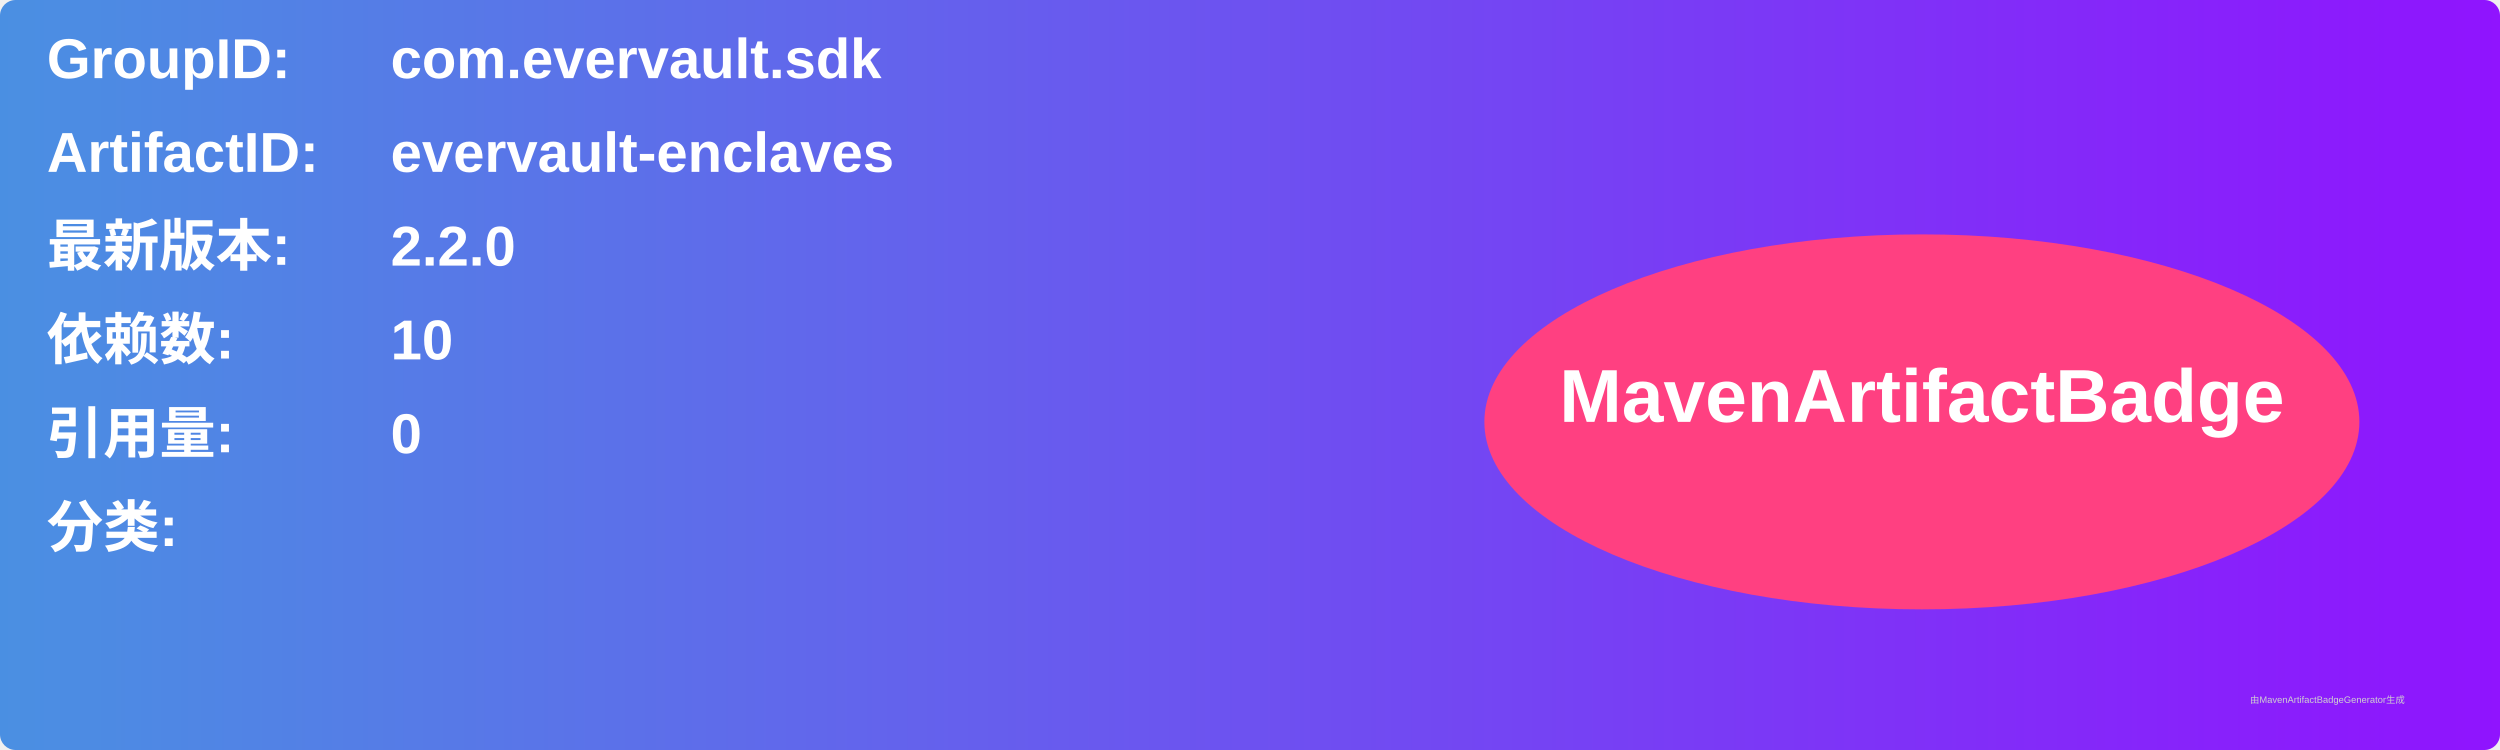
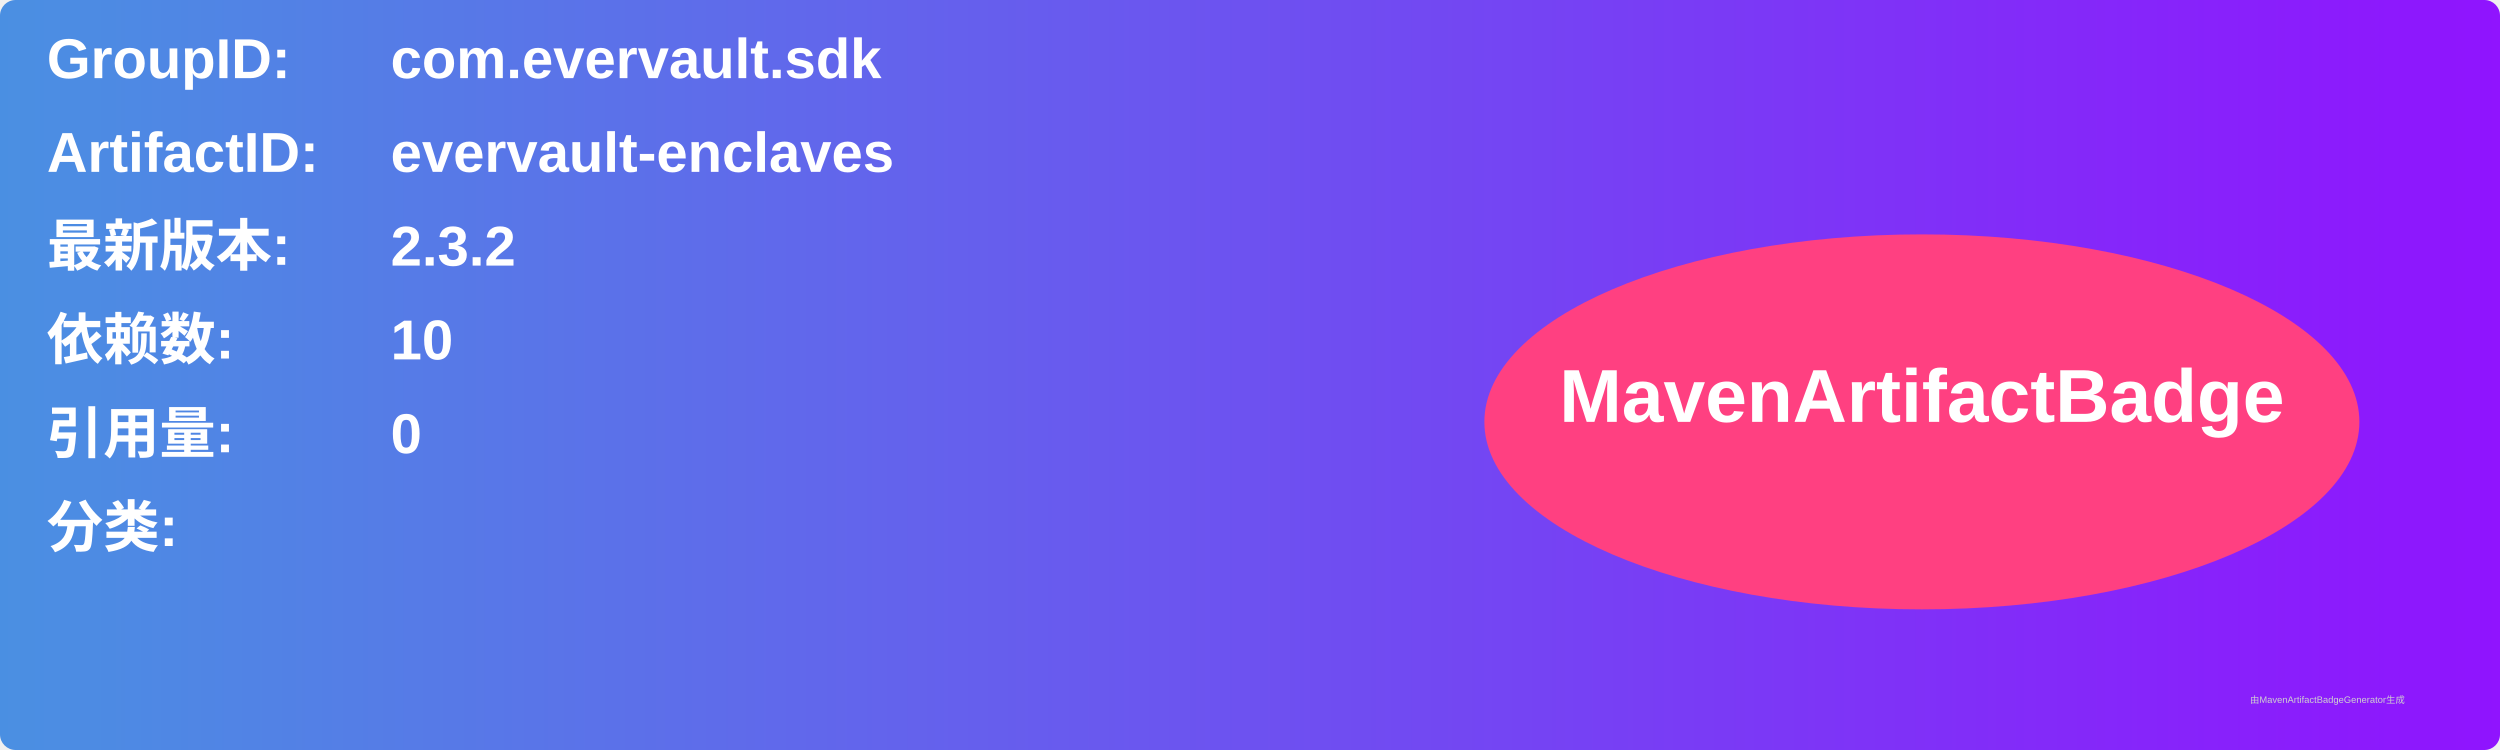
<svg xmlns="http://www.w3.org/2000/svg" width="800" height="240" viewBox="0 0 800 240">
  <linearGradient id="grad" x1="0%" y1="0%" x2="100%" y2="0%">
    <stop offset="0%" stop-color="#4a90e2" />
    <stop offset="100%" stop-color="#9013fe" />
  </linearGradient>
  <rect width="100%" height="100%" rx="5" ry="5" fill="url(#grad)" />
  <g transform="translate(15, 15)">
    <text x="0" y="10" font-family="Arial" font-size="18" fill="white" font-weight="bold" width="260">GroupID:</text>
    <text x="110" y="10" font-family="Arial" font-size="18" fill="white" font-weight="bold" width="460">com.evervault.sdk</text>
    <text x="0" y="40" font-family="Arial" font-size="18" fill="white" font-weight="bold" width="260">ArtifactID:</text>
    <text x="110" y="40" font-family="Arial" font-size="18" fill="white" font-weight="bold" width="460">evervault-enclaves</text>
    <text x="0" y="70" font-family="Arial" font-size="18" fill="white" font-weight="bold">最新版本:</text>
    <text x="110" y="70" font-family="Arial" font-size="18" fill="white" font-weight="bold">
-       <tspan font-weight="bold">2.2.0</tspan>
+       <tspan font-weight="bold">2.3.2</tspan>
    </text>
    <text x="0" y="100" font-family="Arial" font-size="18" fill="white" font-weight="bold">依赖数: </text>
    <text x="110" y="100" font-family="Arial" font-size="18" fill="white">
      <tspan font-weight="bold">10</tspan>
    </text>
    <text x="0" y="130" font-family="Arial" font-size="18" fill="white" font-weight="bold">引用量: </text>
    <text x="110" y="130" font-family="Arial" font-size="18" fill="white">
      <tspan font-weight="bold">0</tspan>
    </text>
    <text x="0" y="160" font-family="Arial" font-size="18" fill="white" font-weight="bold">分类:</text>
    <text x="10" y="190" font-family="Arial" font-size="10" fill="white">
      <tspan font-weight="bold" />
    </text>
    <ellipse cx="600" cy="120" rx="140" ry="60" fill="#ff4081" />
    <text x="600" y="120" text-anchor="middle" font-family="Arial" font-size="24" fill="white" font-weight="bold">MavenArtifactBadge</text>
  </g>
  <text x="720" y="225" font-family="Arial" font-size="3" fill="#d0d0d0">由MavenArtifactBadgeGenerator生成</text>
</svg>
